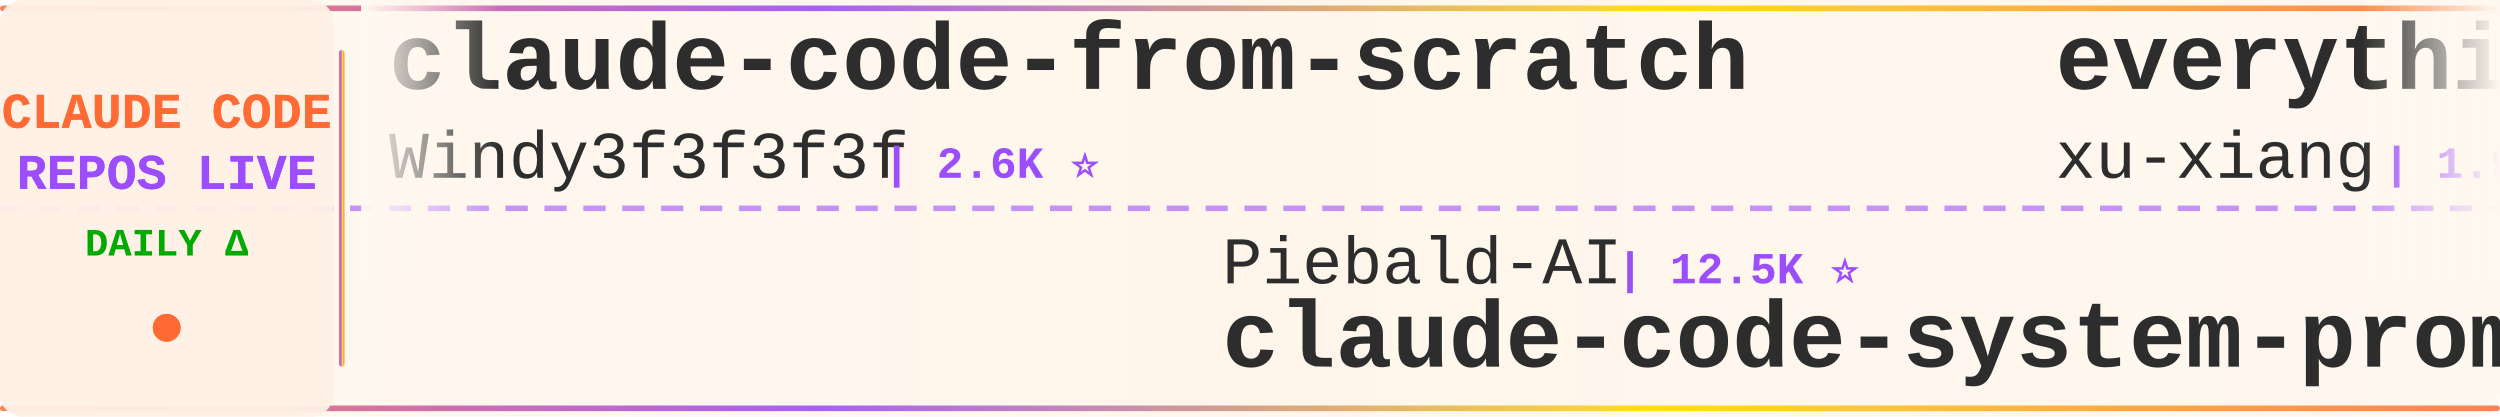
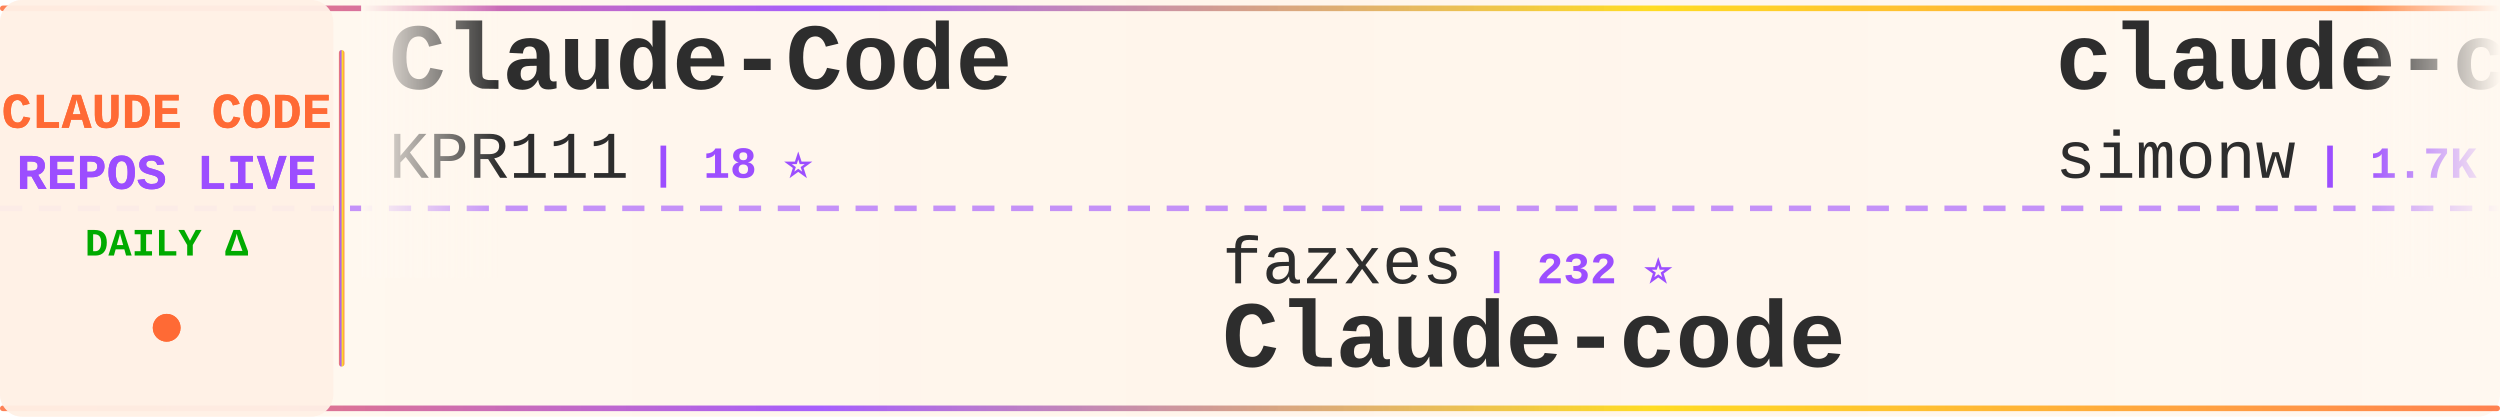
<svg xmlns="http://www.w3.org/2000/svg" width="900" height="150">
  <defs>
    <linearGradient id="tickerBg" x1="0%" y1="0%" x2="100%" y2="0%">
      <stop offset="0%" style="stop-color:#fff8f0;stop-opacity:0.98" />
      <stop offset="50%" style="stop-color:#fff5eb;stop-opacity:1" />
      <stop offset="100%" style="stop-color:#fff8f0;stop-opacity:0.98" />
    </linearGradient>
    <linearGradient id="borderGrad" x1="0%" y1="0%" x2="100%" y2="0%">
      <stop offset="0%" style="stop-color:#FF6B35;stop-opacity:0.85">
        <animate attributeName="stop-opacity" values="0.85;1;0.85" dur="2s" repeatCount="indefinite" />
      </stop>
      <stop offset="33%" style="stop-color:#9C4EFF;stop-opacity:0.9">
        <animate attributeName="stop-opacity" values="0.9;1;0.9" dur="2.2s" repeatCount="indefinite" />
      </stop>
      <stop offset="66%" style="stop-color:#FFD700;stop-opacity:0.85">
        <animate attributeName="stop-opacity" values="0.85;1;0.85" dur="1.8s" repeatCount="indefinite" />
      </stop>
      <stop offset="100%" style="stop-color:#FF6B35;stop-opacity:0.85">
        <animate attributeName="stop-opacity" values="0.85;1;0.85" dur="2s" repeatCount="indefinite" />
      </stop>
    </linearGradient>
    <filter id="textGlow">
      <feGaussianBlur stdDeviation="0.15" result="coloredBlur" />
      <feMerge>
        <feMergeNode in="coloredBlur" />
        <feMergeNode in="SourceGraphic" />
      </feMerge>
    </filter>
    <filter id="metricGlow">
      <feGaussianBlur stdDeviation="0.2" result="coloredBlur" />
      <feMerge>
        <feMergeNode in="coloredBlur" />
        <feMergeNode in="SourceGraphic" />
      </feMerge>
    </filter>
    <linearGradient id="leftFade" x1="0%" y1="0%" x2="100%" y2="0%">
      <stop offset="0%" style="stop-color:#fff8f0;stop-opacity:1" />
      <stop offset="100%" style="stop-color:#fff8f0;stop-opacity:0" />
    </linearGradient>
    <linearGradient id="rightFade" x1="0%" y1="0%" x2="100%" y2="0%">
      <stop offset="0%" style="stop-color:#fff8f0;stop-opacity:0" />
      <stop offset="100%" style="stop-color:#fff8f0;stop-opacity:1" />
    </linearGradient>
  </defs>
  <rect width="900" height="150" fill="url(#tickerBg)" rx="8" />
  <rect x="0" y="2" width="900" height="2" fill="url(#borderGrad)" rx="1" />
  <rect x="0" y="146" width="900" height="2" fill="url(#borderGrad)" rx="1" />
  <line x1="0" y1="75" x2="900" y2="75" stroke="#9C4EFF" stroke-width="2" stroke-dasharray="8 6" opacity="0.6" />
  <rect x="0" y="0" width="120" height="150" fill="#fff0e6" opacity="0.95" rx="8" />
  <text x="60" y="46" font-family="'Courier New', monospace" font-size="18" font-weight="bold" fill="#FF6B35" text-anchor="middle" filter="url(#textGlow)">
    CLAUDE CODE
  </text>
  <text x="60" y="68" font-family="'Courier New', monospace" font-size="18" font-weight="bold" fill="#9C4EFF" text-anchor="middle" filter="url(#textGlow)">
    REPOS LIVE
  </text>
  <text x="60" y="92" font-family="'Courier New', monospace" font-size="14" font-weight="bold" fill="#00aa00" text-anchor="middle">
    DAILY Δ
  </text>
  <circle cx="60" cy="118" r="5" fill="#FF6B35" filter="url(#metricGlow)">
    <animate attributeName="r" values="4;6;4" dur="1.5s" repeatCount="indefinite" />
    <animate attributeName="opacity" values="0.6;1;0.6" dur="1.5s" repeatCount="indefinite" />
  </circle>
  <rect x="122" y="18" width="2" height="114" fill="url(#borderGrad)" rx="1" />
  <clipPath id="tickerClip">
    <rect x="130" y="0" width="770" height="150" />
  </clipPath>
  <g clip-path="url(#tickerClip)">
    <g id="tickerItems">
      <animateTransform attributeName="transform" attributeType="XML" type="translate" from="0 0" to="-3000 0" dur="54s" repeatCount="indefinite" />
      <g transform="translate(0, 0)">
-         <text x="140" y="32" font-family="'Courier New', monospace" font-size="34" font-weight="bold" fill="#2d2d2d">claude-code-from-scratch</text>
-         <text x="140" y="64" font-family="'Courier New', monospace" font-size="24" font-weight="normal" fill="#2d2d2d" opacity="1.0">Windy3f3f3f3f</text>
-         <text x="318" y="64" font-family="'Courier New', monospace" font-size="16" font-weight="bold" fill="#9C4EFF"> | 2.6K ⭐</text>
+         <text x="140" y="32" font-family="'Courier New', monospace" font-size="34" font-weight="bold" fill="#2d2d2d">Claude-Code</text>
+         <text x="140" y="64" font-family="'Courier New', monospace" font-size="24" font-weight="normal" fill="#2d2d2d" opacity="1.0">KPR111</text>
+         <text x="234" y="64" font-family="'Courier New', monospace" font-size="16" font-weight="bold" fill="#9C4EFF"> | 18 ⭐</text>
      </g>
      <g transform="translate(300, 0)">
-         <text x="140" y="102" font-family="'Courier New', monospace" font-size="24" font-weight="normal" fill="#2d2d2d" opacity="1.0">Piebald-AI</text>
-         <text x="282" y="102" font-family="'Courier New', monospace" font-size="16" font-weight="bold" fill="#9C4EFF"> | 12.5K ⭐</text>
-         <text x="140" y="132" font-family="'Courier New', monospace" font-size="34" font-weight="bold" fill="#2d2d2d">claude-code-system-promp...</text>
+         <text x="140" y="102" font-family="'Courier New', monospace" font-size="24" font-weight="normal" fill="#2d2d2d" opacity="1.0">fazxes</text>
+         <text x="234" y="102" font-family="'Courier New', monospace" font-size="16" font-weight="bold" fill="#9C4EFF"> | 232 ⭐</text>
+         <text x="140" y="132" font-family="'Courier New', monospace" font-size="34" font-weight="bold" fill="#2d2d2d">Claude-code</text>
      </g>
      <g transform="translate(600, 0)">
-         <text x="140" y="32" font-family="'Courier New', monospace" font-size="34" font-weight="bold" fill="#2d2d2d">everything-claude-code-z...</text>
-         <text x="140" y="64" font-family="'Courier New', monospace" font-size="24" font-weight="normal" fill="#2d2d2d" opacity="1.0">xu-xiang</text>
-         <text x="258" y="64" font-family="'Courier New', monospace" font-size="16" font-weight="bold" fill="#9C4EFF"> | 1.9K ⭐ +1</text>
+         <text x="140" y="32" font-family="'Courier New', monospace" font-size="34" font-weight="bold" fill="#2d2d2d">claude-code-transcripts</text>
+         <text x="140" y="64" font-family="'Courier New', monospace" font-size="24" font-weight="normal" fill="#2d2d2d" opacity="1.0">simonw</text>
+         <text x="234" y="64" font-family="'Courier New', monospace" font-size="16" font-weight="bold" fill="#9C4EFF"> | 1.7K ⭐</text>
      </g>
      <g transform="translate(900, 0)">
-         <text x="140" y="102" font-family="'Courier New', monospace" font-size="24" font-weight="normal" fill="#2d2d2d" opacity="1.0">anthropics</text>
-         <text x="282" y="102" font-family="'Courier New', monospace" font-size="16" font-weight="bold" fill="#9C4EFF"> | 8.7K ⭐ +1</text>
-         <text x="140" y="132" font-family="'Courier New', monospace" font-size="34" font-weight="bold" fill="#2d2d2d">claude-code-action</text>
+         <text x="140" y="102" font-family="'Courier New', monospace" font-size="24" font-weight="normal" fill="#2d2d2d" opacity="1.0">OneRedOak</text>
+         <text x="270" y="102" font-family="'Courier New', monospace" font-size="16" font-weight="bold" fill="#9C4EFF"> | 3.9K ⭐</text>
+         <text x="140" y="132" font-family="'Courier New', monospace" font-size="34" font-weight="bold" fill="#2d2d2d">claude-code-workflows</text>
      </g>
      <g transform="translate(1200, 0)">
-         <text x="140" y="32" font-family="'Courier New', monospace" font-size="34" font-weight="bold" fill="#2d2d2d">claude-code-tudou</text>
-         <text x="140" y="64" font-family="'Courier New', monospace" font-size="24" font-weight="normal" fill="#2d2d2d" opacity="1.0">AICoderTudou</text>
-         <text x="306" y="64" font-family="'Courier New', monospace" font-size="16" font-weight="bold" fill="#9C4EFF"> | 496 ⭐</text>
+         <text x="140" y="32" font-family="'Courier New', monospace" font-size="34" font-weight="bold" fill="#2d2d2d">claude-code-security-rev...</text>
+         <text x="140" y="64" font-family="'Courier New', monospace" font-size="24" font-weight="normal" fill="#2d2d2d" opacity="1.0">anthropics</text>
+         <text x="282" y="64" font-family="'Courier New', monospace" font-size="16" font-weight="bold" fill="#9C4EFF"> | 6.1K ⭐ +5</text>
      </g>
      <g transform="translate(1500, 0)">
-         <text x="140" y="102" font-family="'Courier New', monospace" font-size="24" font-weight="normal" fill="#2d2d2d" opacity="1.0">affaan-m</text>
-         <text x="258" y="102" font-family="'Courier New', monospace" font-size="16" font-weight="bold" fill="#9C4EFF"> | 243.1K ⭐ +37</text>
-         <text x="140" y="132" font-family="'Courier New', monospace" font-size="34" font-weight="bold" fill="#2d2d2d">ECC</text>
+         <text x="140" y="102" font-family="'Courier New', monospace" font-size="24" font-weight="normal" fill="#2d2d2d" opacity="1.0">Njengah</text>
+         <text x="246" y="102" font-family="'Courier New', monospace" font-size="16" font-weight="bold" fill="#9C4EFF"> | 1.9K ⭐</text>
+         <text x="140" y="132" font-family="'Courier New', monospace" font-size="34" font-weight="bold" fill="#2d2d2d">claude-code-cheat-sheet</text>
      </g>
      <g transform="translate(1800, 0)">
-         <text x="140" y="32" font-family="'Courier New', monospace" font-size="34" font-weight="bold" fill="#2d2d2d">claude-code-from-source</text>
-         <text x="140" y="64" font-family="'Courier New', monospace" font-size="24" font-weight="normal" fill="#2d2d2d" opacity="1.0">alejandrobalderas</text>
-         <text x="366" y="64" font-family="'Courier New', monospace" font-size="16" font-weight="bold" fill="#9C4EFF"> | 2.8K ⭐ +1</text>
+         <text x="140" y="32" font-family="'Courier New', monospace" font-size="34" font-weight="bold" fill="#2d2d2d">ECC</text>
+         <text x="140" y="64" font-family="'Courier New', monospace" font-size="24" font-weight="normal" fill="#2d2d2d" opacity="1.0">affaan-m</text>
+         <text x="258" y="64" font-family="'Courier New', monospace" font-size="16" font-weight="bold" fill="#9C4EFF"> | 243.1K ⭐ +46</text>
      </g>
      <g transform="translate(2100, 0)">
-         <text x="140" y="102" font-family="'Courier New', monospace" font-size="24" font-weight="normal" fill="#2d2d2d" opacity="1.0">https-deeplearning-ai</text>
-         <text x="414" y="102" font-family="'Courier New', monospace" font-size="16" font-weight="bold" fill="#9C4EFF"> | 544 ⭐</text>
-         <text x="140" y="132" font-family="'Courier New', monospace" font-size="34" font-weight="bold" fill="#2d2d2d">sc-claude-code-files</text>
+         <text x="140" y="102" font-family="'Courier New', monospace" font-size="24" font-weight="normal" fill="#2d2d2d" opacity="1.0">SeemSeam</text>
+         <text x="258" y="102" font-family="'Courier New', monospace" font-size="16" font-weight="bold" fill="#9C4EFF"> | 3.5K ⭐</text>
+         <text x="140" y="132" font-family="'Courier New', monospace" font-size="34" font-weight="bold" fill="#2d2d2d">claude_codex_bridge</text>
      </g>
      <g transform="translate(2400, 0)">
-         <text x="140" y="32" font-family="'Courier New', monospace" font-size="34" font-weight="bold" fill="#2d2d2d">ClaudeCodeAgents</text>
-         <text x="140" y="64" font-family="'Courier New', monospace" font-size="24" font-weight="normal" fill="#2d2d2d" opacity="1.0">darcyegb</text>
-         <text x="258" y="64" font-family="'Courier New', monospace" font-size="16" font-weight="bold" fill="#9C4EFF"> | 760 ⭐</text>
+         <text x="140" y="32" font-family="'Courier New', monospace" font-size="34" font-weight="bold" fill="#2d2d2d">collection-claude-code-s...</text>
+         <text x="140" y="64" font-family="'Courier New', monospace" font-size="24" font-weight="normal" fill="#2d2d2d" opacity="1.0">chauncygu</text>
+         <text x="270" y="64" font-family="'Courier New', monospace" font-size="16" font-weight="bold" fill="#9C4EFF"> | 2.8K ⭐</text>
      </g>
      <g transform="translate(2700, 0)">
-         <text x="140" y="102" font-family="'Courier New', monospace" font-size="24" font-weight="normal" fill="#2d2d2d" opacity="1.0">andrew-kramer-inno</text>
-         <text x="378" y="102" font-family="'Courier New', monospace" font-size="16" font-weight="bold" fill="#9C4EFF"> | 593 ⭐ -1</text>
-         <text x="140" y="132" font-family="'Courier New', monospace" font-size="34" font-weight="bold" fill="#2d2d2d">claude-code-source-build</text>
+         <text x="140" y="102" font-family="'Courier New', monospace" font-size="24" font-weight="normal" fill="#2d2d2d" opacity="1.0">Donchitos</text>
+         <text x="270" y="102" font-family="'Courier New', monospace" font-size="16" font-weight="bold" fill="#9C4EFF"> | 24.5K ⭐ +4</text>
+         <text x="140" y="132" font-family="'Courier New', monospace" font-size="34" font-weight="bold" fill="#2d2d2d">Claude-Code-Game-Studios</text>
      </g>
      <g transform="translate(3000, 0)">
-         <text x="140" y="32" font-family="'Courier New', monospace" font-size="34" font-weight="bold" fill="#2d2d2d">claude-code-from-scratch</text>
-         <text x="140" y="64" font-family="'Courier New', monospace" font-size="24" font-weight="normal" fill="#2d2d2d" opacity="1.0">Windy3f3f3f3f</text>
-         <text x="318" y="64" font-family="'Courier New', monospace" font-size="16" font-weight="bold" fill="#9C4EFF"> | 2.6K ⭐</text>
+         <text x="140" y="32" font-family="'Courier New', monospace" font-size="34" font-weight="bold" fill="#2d2d2d">Claude-Code</text>
+         <text x="140" y="64" font-family="'Courier New', monospace" font-size="24" font-weight="normal" fill="#2d2d2d" opacity="1.0">KPR111</text>
+         <text x="234" y="64" font-family="'Courier New', monospace" font-size="16" font-weight="bold" fill="#9C4EFF"> | 18 ⭐</text>
      </g>
      <g transform="translate(3300, 0)">
-         <text x="140" y="102" font-family="'Courier New', monospace" font-size="24" font-weight="normal" fill="#2d2d2d" opacity="1.0">Piebald-AI</text>
-         <text x="282" y="102" font-family="'Courier New', monospace" font-size="16" font-weight="bold" fill="#9C4EFF"> | 12.5K ⭐</text>
-         <text x="140" y="132" font-family="'Courier New', monospace" font-size="34" font-weight="bold" fill="#2d2d2d">claude-code-system-promp...</text>
+         <text x="140" y="102" font-family="'Courier New', monospace" font-size="24" font-weight="normal" fill="#2d2d2d" opacity="1.0">fazxes</text>
+         <text x="234" y="102" font-family="'Courier New', monospace" font-size="16" font-weight="bold" fill="#9C4EFF"> | 232 ⭐</text>
+         <text x="140" y="132" font-family="'Courier New', monospace" font-size="34" font-weight="bold" fill="#2d2d2d">Claude-code</text>
      </g>
      <g transform="translate(3600, 0)">
-         <text x="140" y="32" font-family="'Courier New', monospace" font-size="34" font-weight="bold" fill="#2d2d2d">everything-claude-code-z...</text>
-         <text x="140" y="64" font-family="'Courier New', monospace" font-size="24" font-weight="normal" fill="#2d2d2d" opacity="1.0">xu-xiang</text>
-         <text x="258" y="64" font-family="'Courier New', monospace" font-size="16" font-weight="bold" fill="#9C4EFF"> | 1.9K ⭐ +1</text>
+         <text x="140" y="32" font-family="'Courier New', monospace" font-size="34" font-weight="bold" fill="#2d2d2d">claude-code-transcripts</text>
+         <text x="140" y="64" font-family="'Courier New', monospace" font-size="24" font-weight="normal" fill="#2d2d2d" opacity="1.0">simonw</text>
+         <text x="234" y="64" font-family="'Courier New', monospace" font-size="16" font-weight="bold" fill="#9C4EFF"> | 1.7K ⭐</text>
      </g>
      <g transform="translate(3900, 0)">
-         <text x="140" y="102" font-family="'Courier New', monospace" font-size="24" font-weight="normal" fill="#2d2d2d" opacity="1.0">anthropics</text>
-         <text x="282" y="102" font-family="'Courier New', monospace" font-size="16" font-weight="bold" fill="#9C4EFF"> | 8.7K ⭐ +1</text>
-         <text x="140" y="132" font-family="'Courier New', monospace" font-size="34" font-weight="bold" fill="#2d2d2d">claude-code-action</text>
+         <text x="140" y="102" font-family="'Courier New', monospace" font-size="24" font-weight="normal" fill="#2d2d2d" opacity="1.0">OneRedOak</text>
+         <text x="270" y="102" font-family="'Courier New', monospace" font-size="16" font-weight="bold" fill="#9C4EFF"> | 3.9K ⭐</text>
+         <text x="140" y="132" font-family="'Courier New', monospace" font-size="34" font-weight="bold" fill="#2d2d2d">claude-code-workflows</text>
      </g>
    </g>
  </g>
  <rect x="130" y="0" width="50" height="100" fill="url(#leftFade)" />
  <rect x="850" y="0" width="50" height="100" fill="url(#rightFade)" />
</svg>
